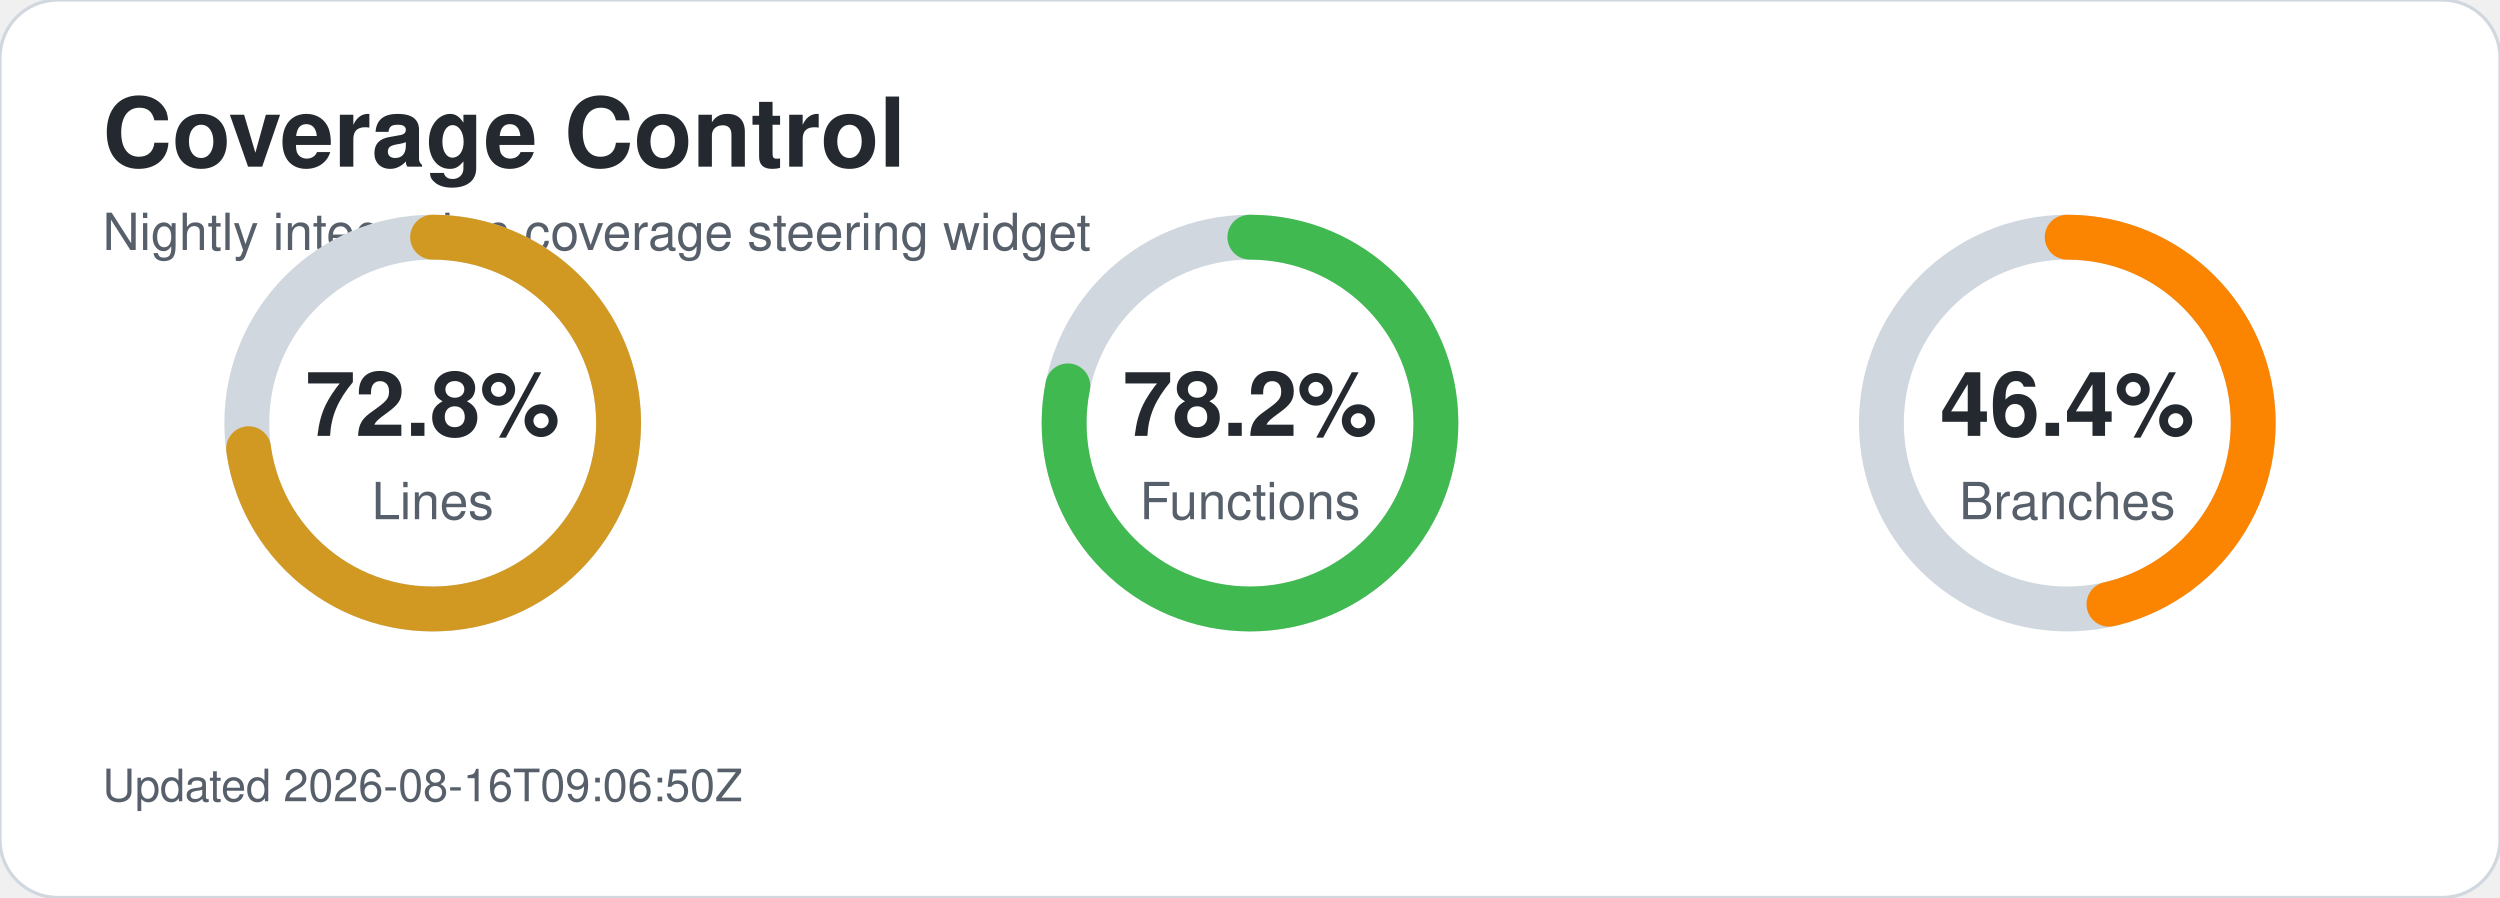
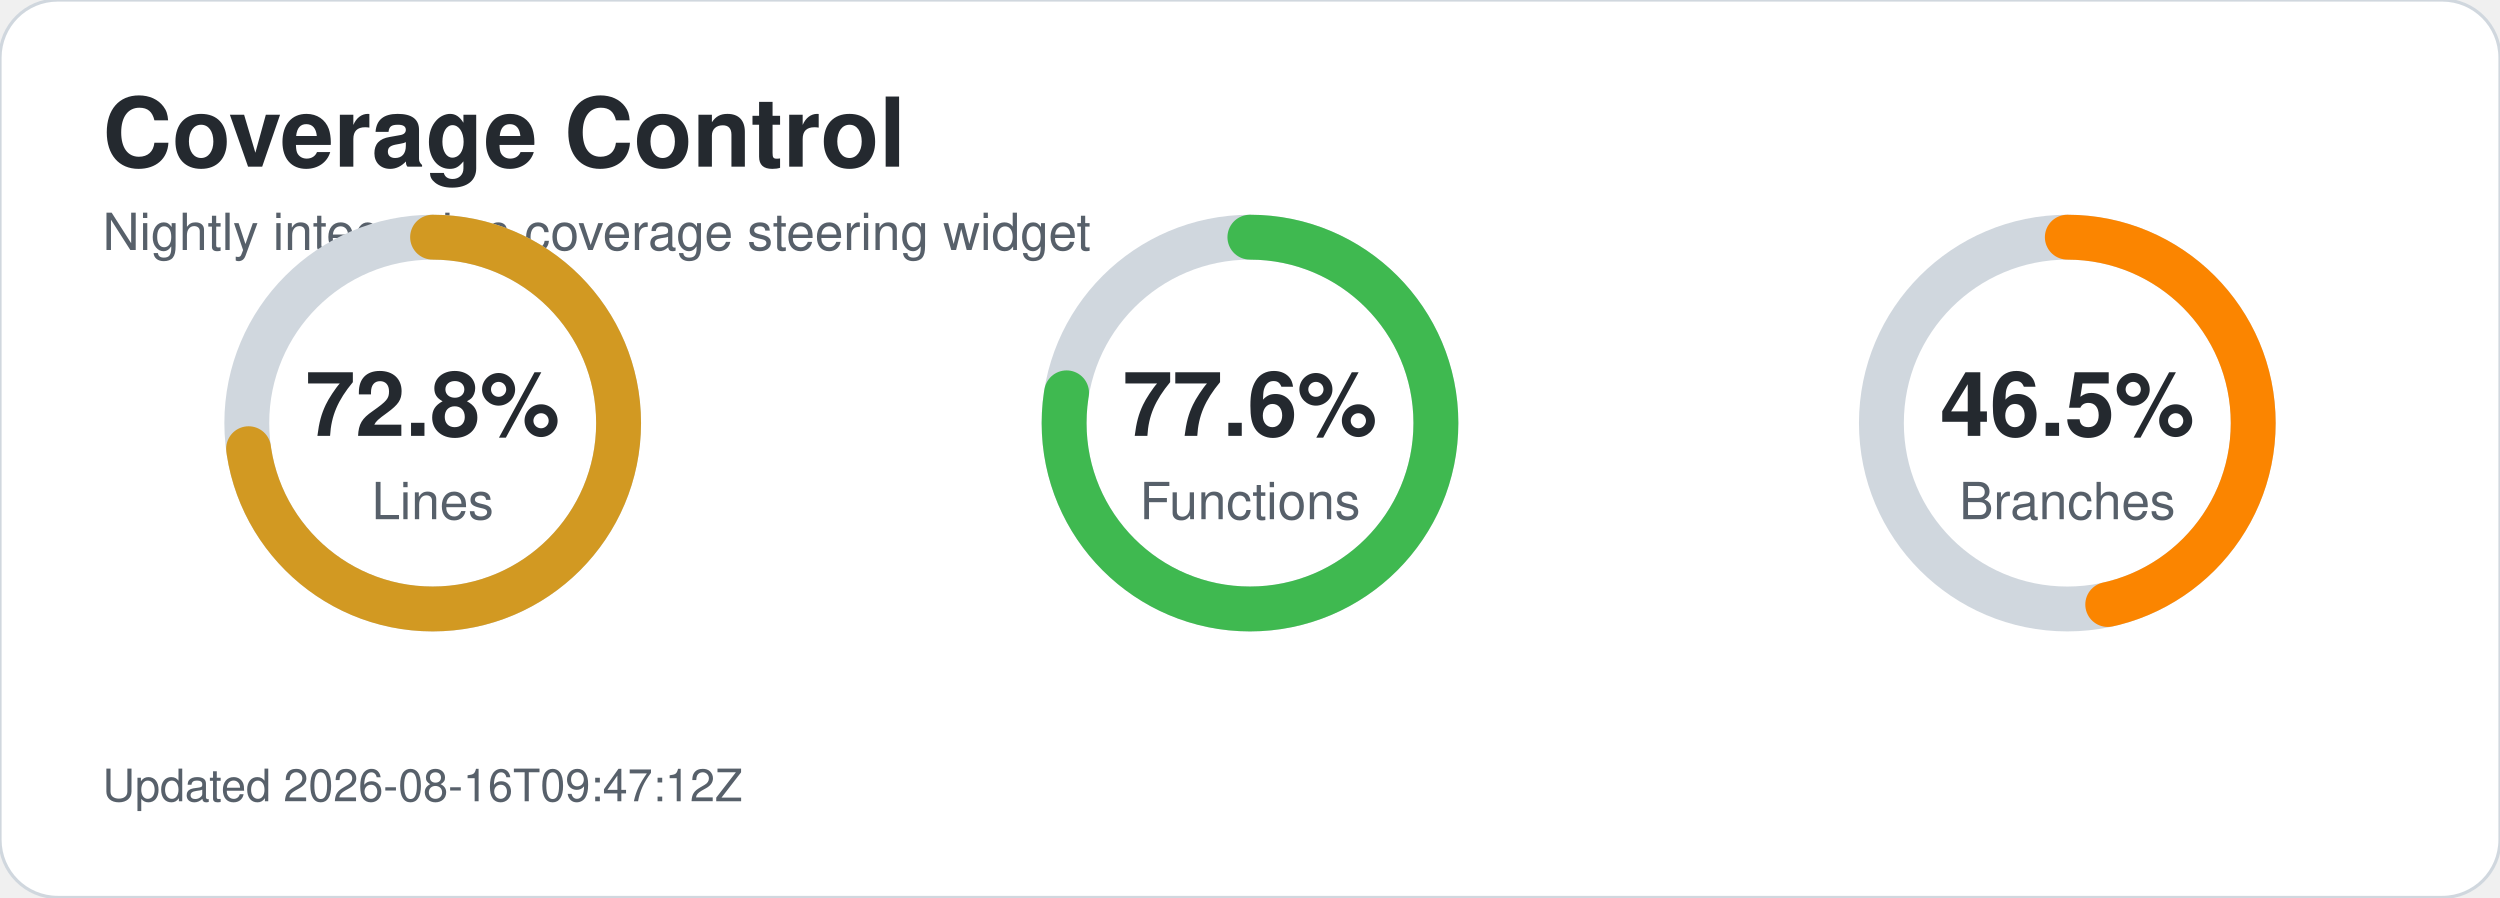
<svg xmlns="http://www.w3.org/2000/svg" width="780" height="280" viewBox="0 0 780 280" role="img" aria-labelledby="title desc">
  <style>text{font-family:-apple-system,BlinkMacSystemFont,'Segoe UI',Helvetica,Arial,sans-serif;}.title{font-size:30px;font-weight:700;fill:#24292f;}.subtitle{font-size:16px;fill:#57606a;}.metric-value{font-size:28px;font-weight:700;fill:#24292f;}.metric-label{font-size:16px;fill:#57606a;}.updated{font-size:14px;fill:#57606a;}</style>
  <rect width="780" height="280" rx="18" fill="#ffffff" stroke="#d0d7de" />
  <text x="32" y="52" class="title">Coverage Control</text>
  <text x="32" y="78" class="subtitle">Nightly integration coverage steering widget</text>
  <circle cx="135" cy="132" r="58" fill="none" stroke="#d0d7de" stroke-width="14" />
  <circle cx="135" cy="132" r="58" fill="none" stroke="#d29922" stroke-width="14" stroke-linecap="round" stroke-dasharray="265.3 99.1" transform="rotate(-90 135 132)" />
  <text x="135" y="136" text-anchor="middle" class="metric-value">72.8%</text>
  <text x="135" y="162" text-anchor="middle" class="metric-label">Lines</text>
  <circle cx="390" cy="132" r="58" fill="none" stroke="#d0d7de" stroke-width="14" />
-   <circle cx="390" cy="132" r="58" fill="none" stroke="#3fb950" stroke-width="14" stroke-linecap="round" stroke-dasharray="285.0 79.4" transform="rotate(-90 390 132)" />
-   <text x="390" y="136" text-anchor="middle" class="metric-value">78.2%</text>
+   <circle cx="390" cy="132" r="58" fill="none" stroke="#3fb950" stroke-width="14" stroke-linecap="round" stroke-dasharray="282.8 81.6" transform="rotate(-90 390 132)" />
+   <text x="390" y="136" text-anchor="middle" class="metric-value">77.6%</text>
  <text x="390" y="162" text-anchor="middle" class="metric-label">Functions</text>
  <circle cx="645" cy="132" r="58" fill="none" stroke="#d0d7de" stroke-width="14" />
-   <circle cx="645" cy="132" r="58" fill="none" stroke="#fb8500" stroke-width="14" stroke-linecap="round" stroke-dasharray="169.1 195.3" transform="rotate(-90 645 132)" />
-   <text x="645" y="136" text-anchor="middle" class="metric-value">46.4%</text>
+   <circle cx="645" cy="132" r="58" fill="none" stroke="#fb8500" stroke-width="14" stroke-linecap="round" stroke-dasharray="169.5 195.0" transform="rotate(-90 645 132)" />
+   <text x="645" y="136" text-anchor="middle" class="metric-value">46.5%</text>
  <text x="645" y="162" text-anchor="middle" class="metric-label">Branches</text>
-   <text x="32" y="250" class="updated">Updated 2026-08-16T09:06:50Z</text>
+   <text x="32" y="250" class="updated">Updated 2026-08-16T09:47:12Z</text>
</svg>
